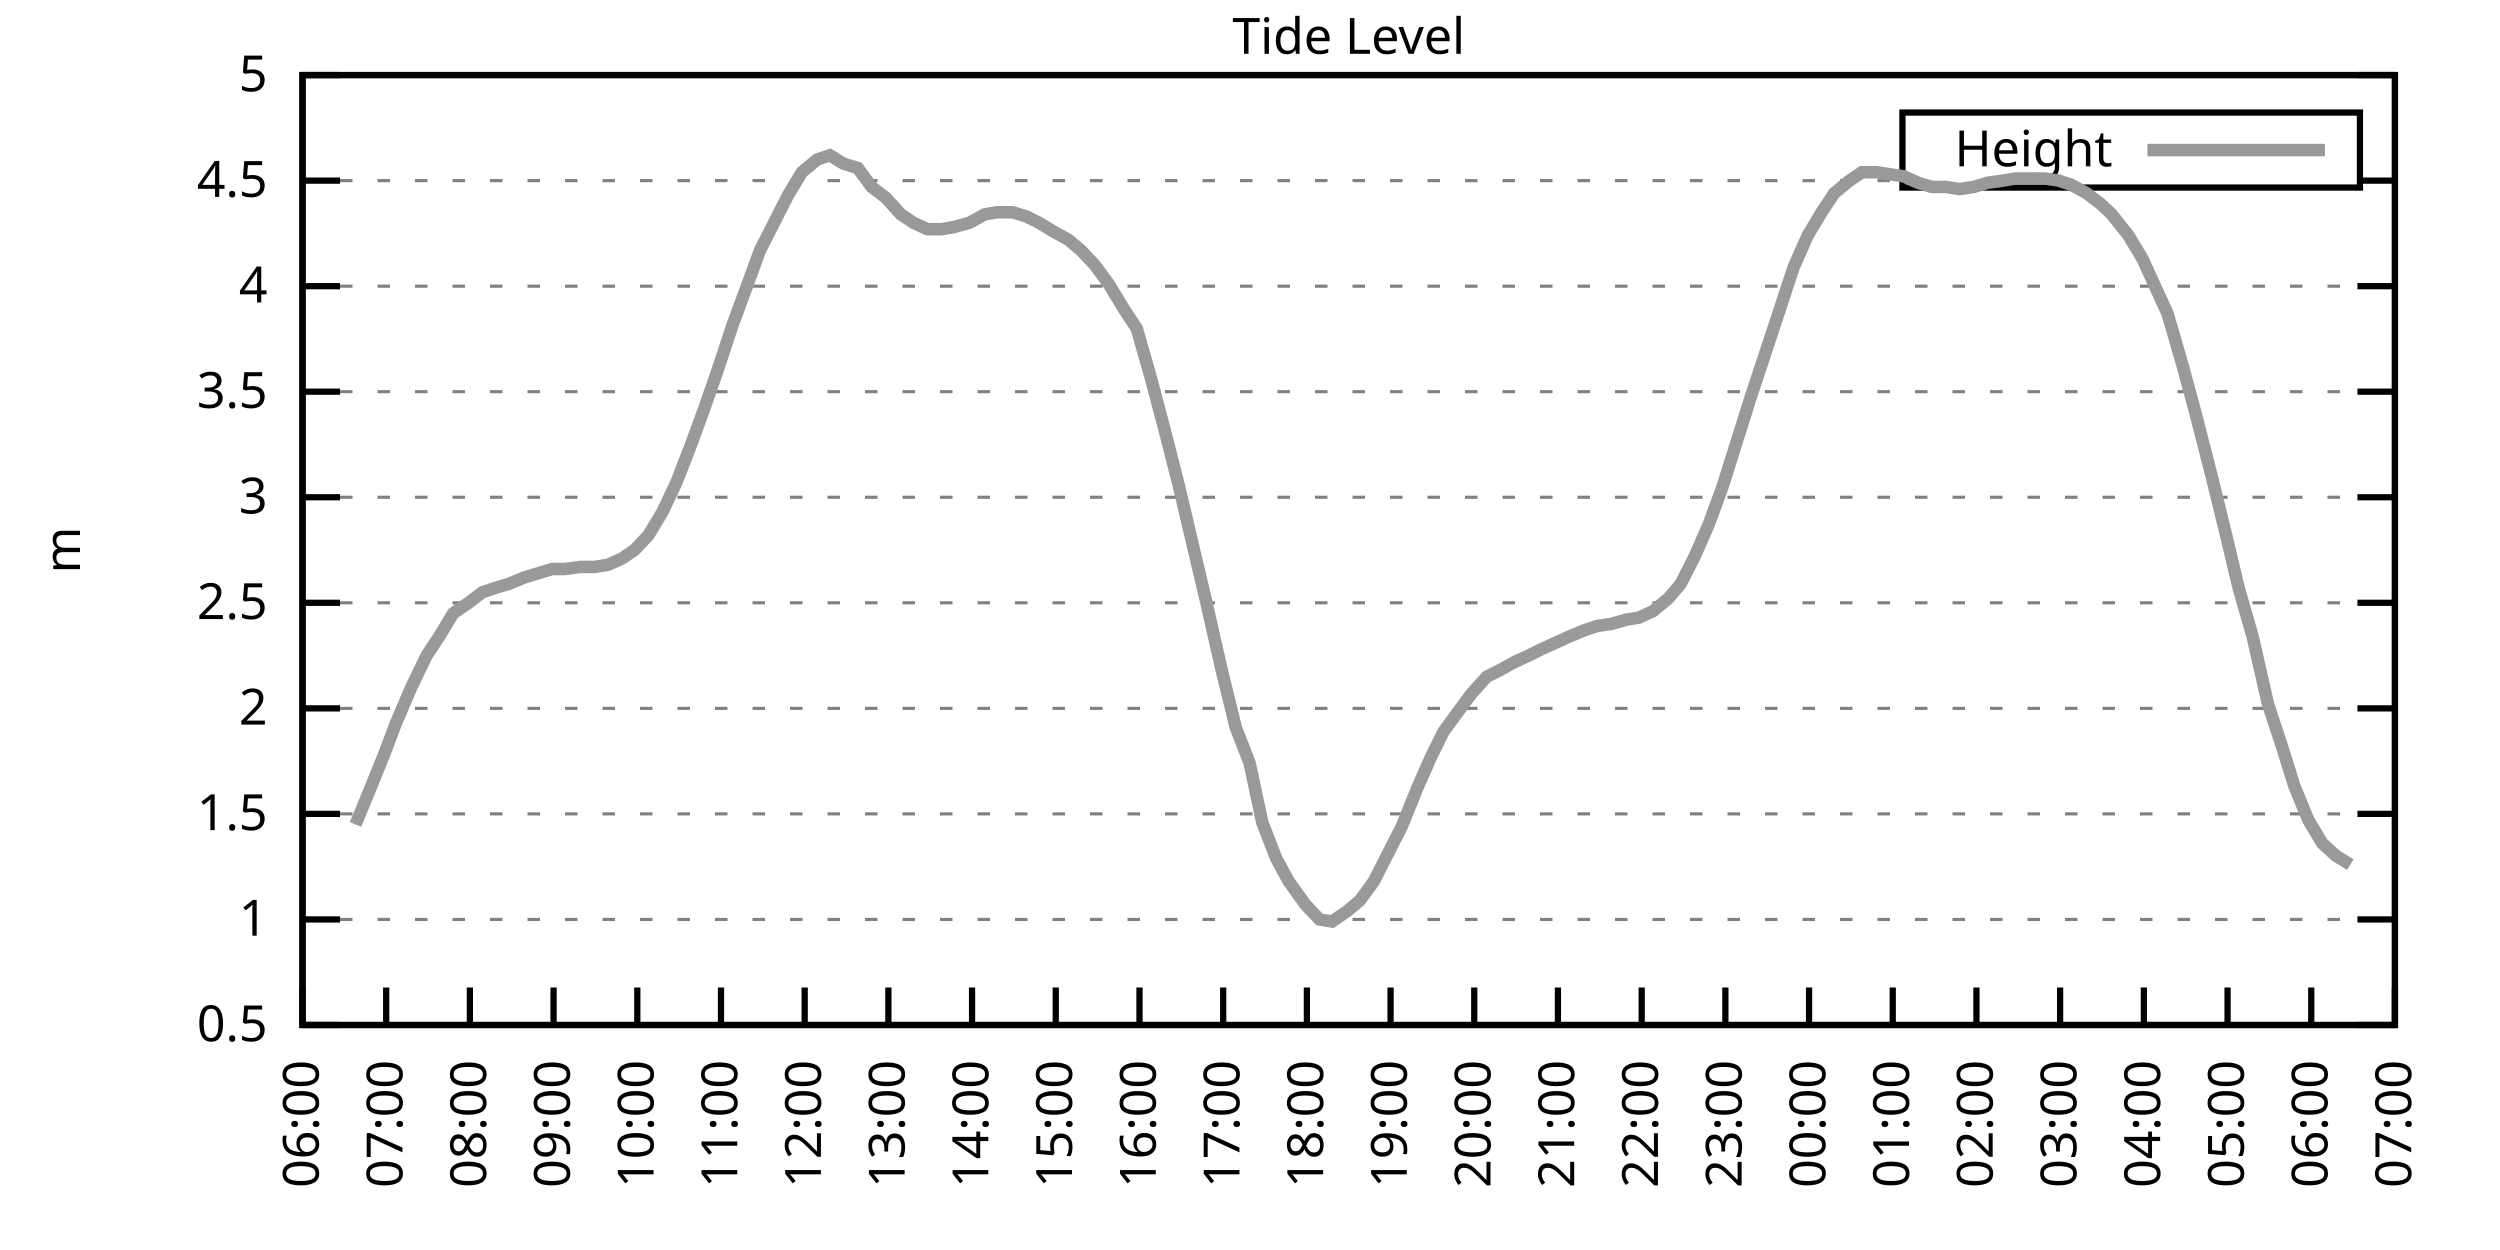
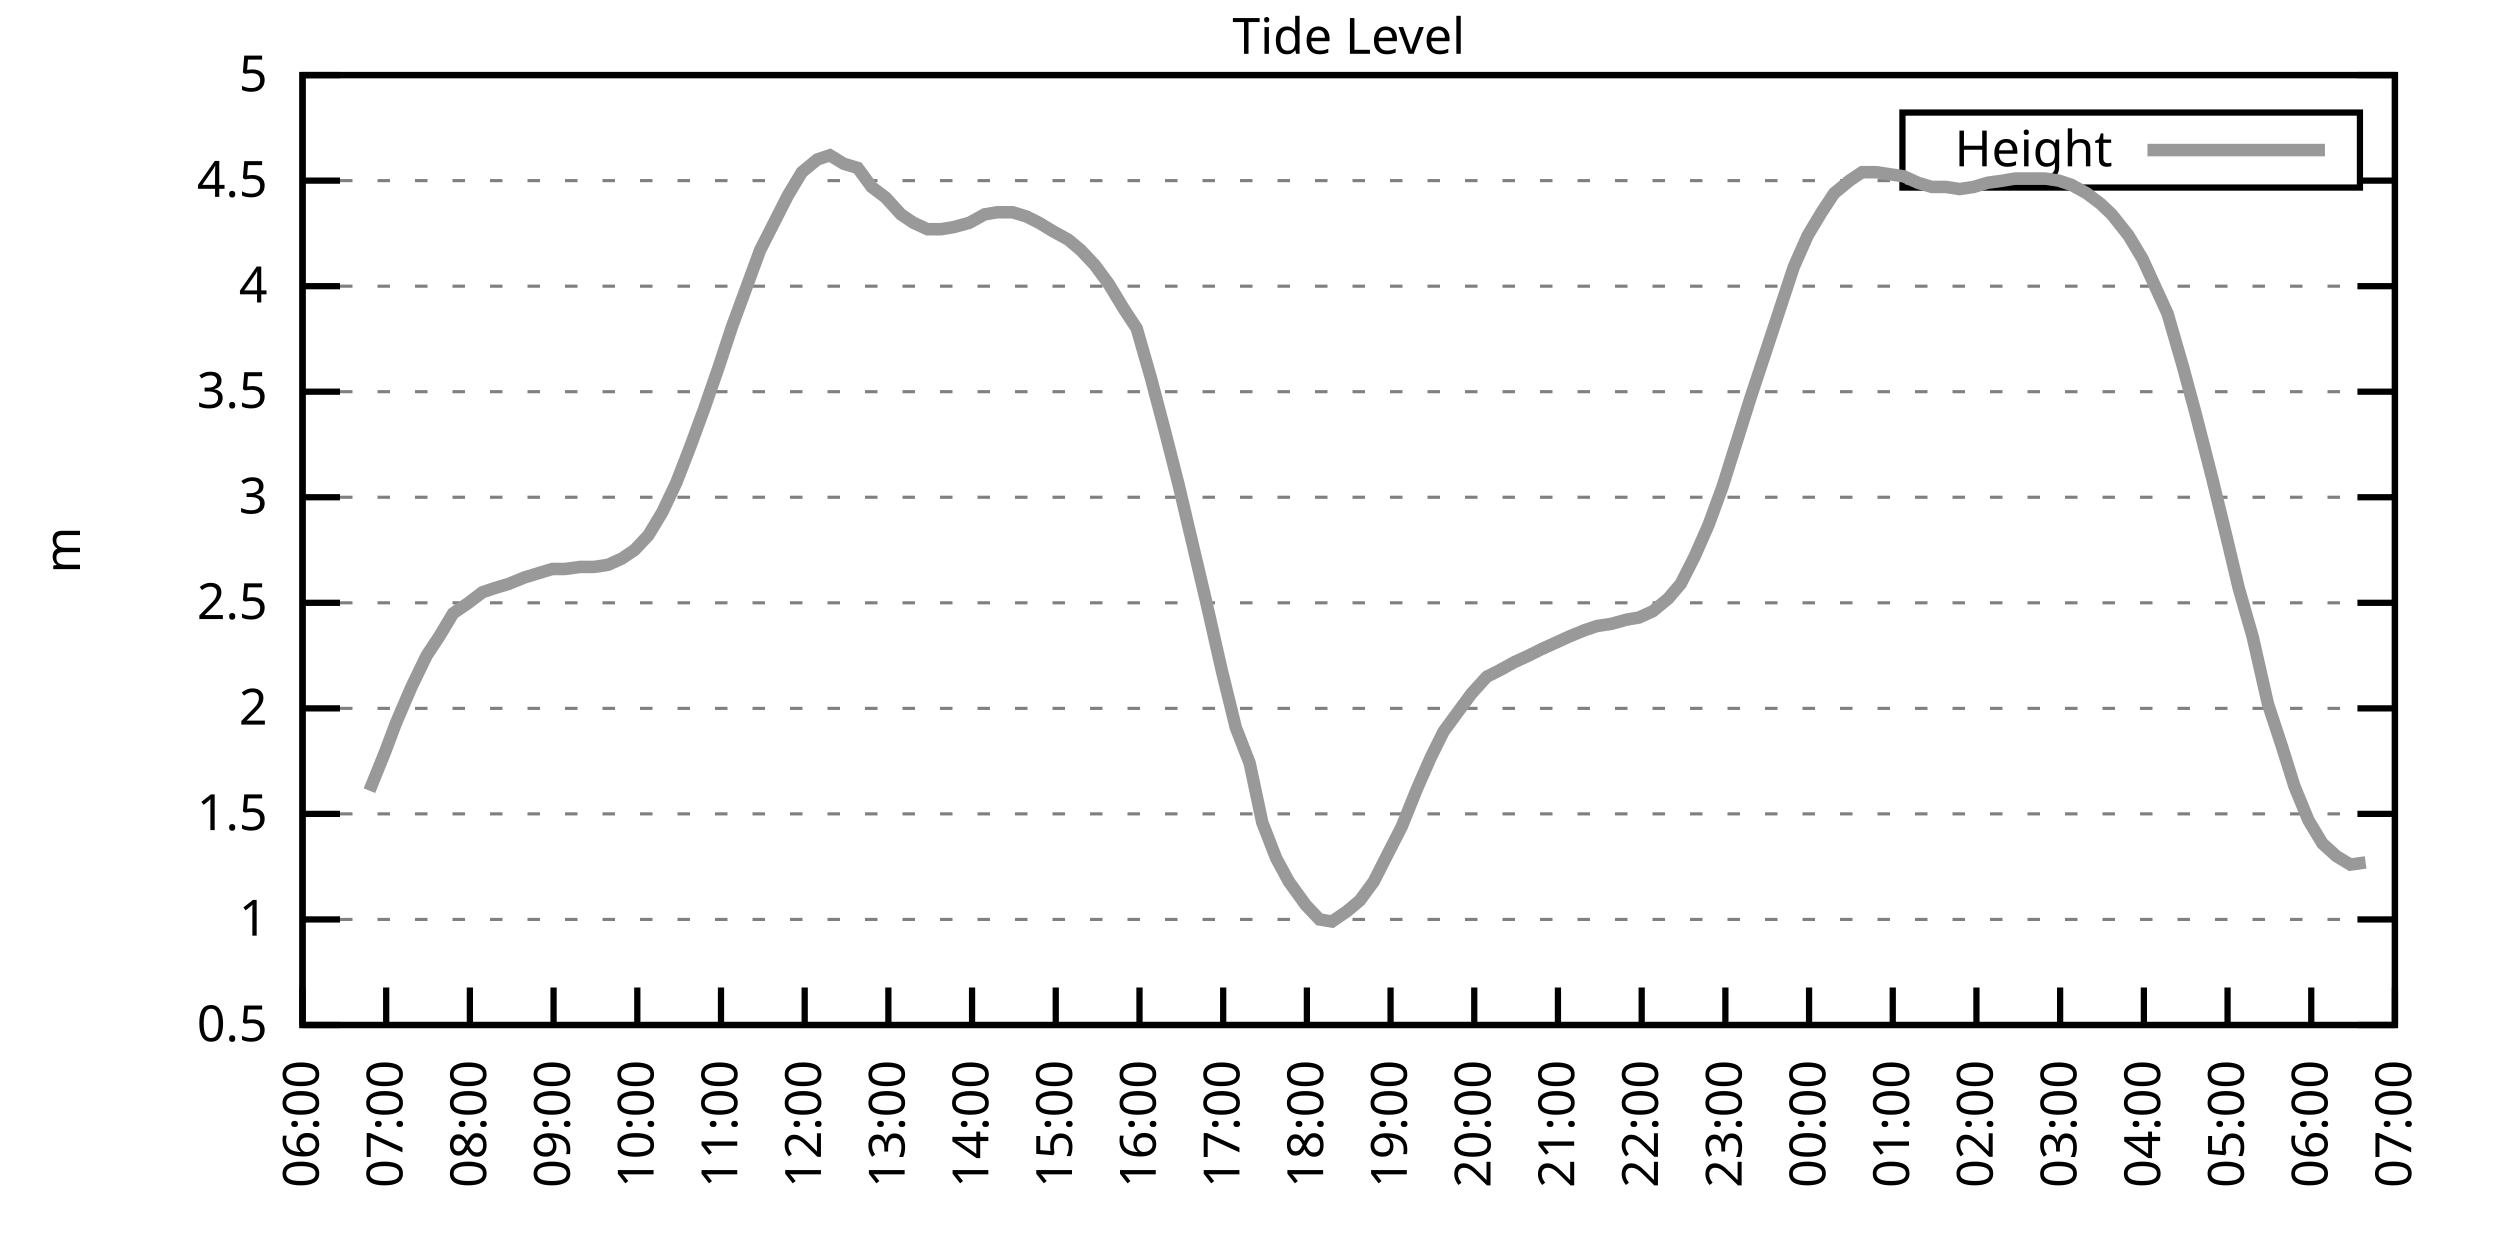
<svg xmlns="http://www.w3.org/2000/svg" xmlns:xlink="http://www.w3.org/1999/xlink" width="400" height="200" viewBox="0 0 400 200">
  <g id="gnuplot_canvas">
    <rect x="0" y="0" width="400" height="200" fill="none" />
    <defs>
      <circle id="gpDot" r="0.5" stroke-width="0.5" stroke="currentColor" />
      <path id="gpPt0" stroke-width="0.333" stroke="currentColor" d="M-1,0 h2 M0,-1 v2" />
      <path id="gpPt1" stroke-width="0.333" stroke="currentColor" d="M-1,-1 L1,1 M1,-1 L-1,1" />
      <path id="gpPt2" stroke-width="0.333" stroke="currentColor" d="M-1,0 L1,0 M0,-1 L0,1 M-1,-1 L1,1 M-1,1 L1,-1" />
      <rect id="gpPt3" stroke-width="0.333" stroke="currentColor" x="-1" y="-1" width="2" height="2" />
      <rect id="gpPt4" stroke-width="0.333" stroke="currentColor" fill="currentColor" x="-1" y="-1" width="2" height="2" />
      <circle id="gpPt5" stroke-width="0.333" stroke="currentColor" cx="0" cy="0" r="1" />
      <use xlink:href="#gpPt5" id="gpPt6" fill="currentColor" stroke="none" />
      <path id="gpPt7" stroke-width="0.333" stroke="currentColor" d="M0,-1.33 L-1.33,0.67 L1.33,0.67 z" />
      <use xlink:href="#gpPt7" id="gpPt8" fill="currentColor" stroke="none" />
      <use xlink:href="#gpPt7" id="gpPt9" stroke="currentColor" transform="rotate(180)" />
      <use xlink:href="#gpPt9" id="gpPt10" fill="currentColor" stroke="none" />
      <use xlink:href="#gpPt3" id="gpPt11" stroke="currentColor" transform="rotate(45)" />
      <use xlink:href="#gpPt11" id="gpPt12" fill="currentColor" stroke="none" />
      <path id="gpPt13" stroke-width="0.333" stroke="currentColor" d="M0,1.330 L1.265,0.411 L0.782,-1.067 L-0.782,-1.076 L-1.265,0.411 z" />
      <use xlink:href="#gpPt13" id="gpPt14" fill="currentColor" stroke="none" />
      <filter id="textbox" filterUnits="objectBoundingBox" x="0" y="0" height="1" width="1">
        <feFlood flood-color="white" flood-opacity="1" result="bgnd" />
        <feComposite in="SourceGraphic" in2="bgnd" operator="atop" />
      </filter>
      <filter id="greybox" filterUnits="objectBoundingBox" x="0" y="0" height="1" width="1">
        <feFlood flood-color="lightgrey" flood-opacity="1" result="grey" />
        <feComposite in="SourceGraphic" in2="grey" operator="atop" />
      </filter>
    </defs>
    <g fill="none" color="white" stroke="currentColor" stroke-width="1.00" stroke-linecap="butt" stroke-linejoin="miter">
</g>
    <g fill="none" color="black" stroke="currentColor" stroke-width="1.00" stroke-linecap="butt" stroke-linejoin="miter">
      <g stroke="none" shape-rendering="crispEdges">
        <polygon fill="rgb(255, 255, 255)" points="48.40,164.00 383.18,164.00 383.18,12.02 48.40,12.02 " />
      </g>
    </g>
    <g fill="none" color="black" stroke="currentColor" stroke-width="1.00" stroke-linecap="butt" stroke-linejoin="miter">
</g>
    <g fill="none" color="black" stroke="black" stroke-width="0.50" stroke-linecap="butt" stroke-linejoin="miter">
</g>
    <g fill="none" color="gray" stroke="currentColor" stroke-width="0.50" stroke-linecap="butt" stroke-linejoin="miter">
      <path stroke="gray" stroke-dasharray="2,4" class="gridline" d="M48.40,164.00 L383.19,164.00  " />
    </g>
    <g fill="none" color="gray" stroke="gray" stroke-width="1.00" stroke-linecap="butt" stroke-linejoin="miter">
</g>
    <g fill="none" color="black" stroke="currentColor" stroke-width="1.00" stroke-linecap="butt" stroke-linejoin="miter">
      <path stroke="black" d="M48.40,164.00 L54.40,164.00 M383.19,164.00 L377.19,164.00  " />
      <g transform="translate(42.80,166.60)" stroke="none" fill="black" font-family="Sans" font-size="8.00" text-anchor="end">
        <text>
          <tspan font-family="Sans"> 0.5</tspan>
        </text>
      </g>
    </g>
    <g fill="none" color="black" stroke="currentColor" stroke-width="1.00" stroke-linecap="butt" stroke-linejoin="miter">
</g>
    <g fill="none" color="black" stroke="black" stroke-width="0.50" stroke-linecap="butt" stroke-linejoin="miter">
</g>
    <g fill="none" color="gray" stroke="currentColor" stroke-width="0.50" stroke-linecap="butt" stroke-linejoin="miter">
      <path stroke="gray" stroke-dasharray="2,4" class="gridline" d="M48.40,147.11 L383.19,147.11  " />
    </g>
    <g fill="none" color="gray" stroke="gray" stroke-width="1.00" stroke-linecap="butt" stroke-linejoin="miter">
</g>
    <g fill="none" color="black" stroke="currentColor" stroke-width="1.00" stroke-linecap="butt" stroke-linejoin="miter">
      <path stroke="black" d="M48.40,147.11 L54.40,147.11 M383.19,147.11 L377.19,147.11  " />
      <g transform="translate(42.80,149.71)" stroke="none" fill="black" font-family="Sans" font-size="8.00" text-anchor="end">
        <text>
          <tspan font-family="Sans"> 1</tspan>
        </text>
      </g>
    </g>
    <g fill="none" color="black" stroke="currentColor" stroke-width="1.00" stroke-linecap="butt" stroke-linejoin="miter">
</g>
    <g fill="none" color="black" stroke="black" stroke-width="0.50" stroke-linecap="butt" stroke-linejoin="miter">
</g>
    <g fill="none" color="gray" stroke="currentColor" stroke-width="0.50" stroke-linecap="butt" stroke-linejoin="miter">
      <path stroke="gray" stroke-dasharray="2,4" class="gridline" d="M48.40,130.22 L383.19,130.22  " />
    </g>
    <g fill="none" color="gray" stroke="gray" stroke-width="1.00" stroke-linecap="butt" stroke-linejoin="miter">
</g>
    <g fill="none" color="black" stroke="currentColor" stroke-width="1.00" stroke-linecap="butt" stroke-linejoin="miter">
      <path stroke="black" d="M48.40,130.22 L54.40,130.22 M383.19,130.22 L377.19,130.22  " />
      <g transform="translate(42.80,132.82)" stroke="none" fill="black" font-family="Sans" font-size="8.00" text-anchor="end">
        <text>
          <tspan font-family="Sans"> 1.5</tspan>
        </text>
      </g>
    </g>
    <g fill="none" color="black" stroke="currentColor" stroke-width="1.00" stroke-linecap="butt" stroke-linejoin="miter">
</g>
    <g fill="none" color="black" stroke="black" stroke-width="0.50" stroke-linecap="butt" stroke-linejoin="miter">
</g>
    <g fill="none" color="gray" stroke="currentColor" stroke-width="0.50" stroke-linecap="butt" stroke-linejoin="miter">
      <path stroke="gray" stroke-dasharray="2,4" class="gridline" d="M48.40,113.34 L383.19,113.34  " />
    </g>
    <g fill="none" color="gray" stroke="gray" stroke-width="1.00" stroke-linecap="butt" stroke-linejoin="miter">
</g>
    <g fill="none" color="black" stroke="currentColor" stroke-width="1.00" stroke-linecap="butt" stroke-linejoin="miter">
      <path stroke="black" d="M48.40,113.34 L54.40,113.34 M383.19,113.34 L377.19,113.34  " />
      <g transform="translate(42.80,115.94)" stroke="none" fill="black" font-family="Sans" font-size="8.00" text-anchor="end">
        <text>
          <tspan font-family="Sans"> 2</tspan>
        </text>
      </g>
    </g>
    <g fill="none" color="black" stroke="currentColor" stroke-width="1.00" stroke-linecap="butt" stroke-linejoin="miter">
</g>
    <g fill="none" color="black" stroke="black" stroke-width="0.50" stroke-linecap="butt" stroke-linejoin="miter">
</g>
    <g fill="none" color="gray" stroke="currentColor" stroke-width="0.50" stroke-linecap="butt" stroke-linejoin="miter">
      <path stroke="gray" stroke-dasharray="2,4" class="gridline" d="M48.40,96.45 L383.19,96.45  " />
    </g>
    <g fill="none" color="gray" stroke="gray" stroke-width="1.00" stroke-linecap="butt" stroke-linejoin="miter">
</g>
    <g fill="none" color="black" stroke="currentColor" stroke-width="1.00" stroke-linecap="butt" stroke-linejoin="miter">
      <path stroke="black" d="M48.40,96.45 L54.40,96.45 M383.19,96.45 L377.19,96.45  " />
      <g transform="translate(42.80,99.05)" stroke="none" fill="black" font-family="Sans" font-size="8.00" text-anchor="end">
        <text>
          <tspan font-family="Sans"> 2.5</tspan>
        </text>
      </g>
    </g>
    <g fill="none" color="black" stroke="currentColor" stroke-width="1.00" stroke-linecap="butt" stroke-linejoin="miter">
</g>
    <g fill="none" color="black" stroke="black" stroke-width="0.50" stroke-linecap="butt" stroke-linejoin="miter">
</g>
    <g fill="none" color="gray" stroke="currentColor" stroke-width="0.50" stroke-linecap="butt" stroke-linejoin="miter">
      <path stroke="gray" stroke-dasharray="2,4" class="gridline" d="M48.40,79.56 L383.19,79.56  " />
    </g>
    <g fill="none" color="gray" stroke="gray" stroke-width="1.00" stroke-linecap="butt" stroke-linejoin="miter">
</g>
    <g fill="none" color="black" stroke="currentColor" stroke-width="1.00" stroke-linecap="butt" stroke-linejoin="miter">
      <path stroke="black" d="M48.40,79.56 L54.40,79.56 M383.19,79.56 L377.19,79.56  " />
      <g transform="translate(42.80,82.16)" stroke="none" fill="black" font-family="Sans" font-size="8.00" text-anchor="end">
        <text>
          <tspan font-family="Sans"> 3</tspan>
        </text>
      </g>
    </g>
    <g fill="none" color="black" stroke="currentColor" stroke-width="1.00" stroke-linecap="butt" stroke-linejoin="miter">
</g>
    <g fill="none" color="black" stroke="black" stroke-width="0.50" stroke-linecap="butt" stroke-linejoin="miter">
</g>
    <g fill="none" color="gray" stroke="currentColor" stroke-width="0.50" stroke-linecap="butt" stroke-linejoin="miter">
      <path stroke="gray" stroke-dasharray="2,4" class="gridline" d="M48.40,62.67 L383.19,62.67  " />
    </g>
    <g fill="none" color="gray" stroke="gray" stroke-width="1.00" stroke-linecap="butt" stroke-linejoin="miter">
</g>
    <g fill="none" color="black" stroke="currentColor" stroke-width="1.00" stroke-linecap="butt" stroke-linejoin="miter">
      <path stroke="black" d="M48.40,62.67 L54.40,62.67 M383.19,62.67 L377.19,62.67  " />
      <g transform="translate(42.80,65.27)" stroke="none" fill="black" font-family="Sans" font-size="8.00" text-anchor="end">
        <text>
          <tspan font-family="Sans"> 3.5</tspan>
        </text>
      </g>
    </g>
    <g fill="none" color="black" stroke="currentColor" stroke-width="1.00" stroke-linecap="butt" stroke-linejoin="miter">
</g>
    <g fill="none" color="black" stroke="black" stroke-width="0.50" stroke-linecap="butt" stroke-linejoin="miter">
</g>
    <g fill="none" color="gray" stroke="currentColor" stroke-width="0.50" stroke-linecap="butt" stroke-linejoin="miter">
      <path stroke="gray" stroke-dasharray="2,4" class="gridline" d="M48.40,45.79 L383.19,45.79  " />
    </g>
    <g fill="none" color="gray" stroke="gray" stroke-width="1.00" stroke-linecap="butt" stroke-linejoin="miter">
</g>
    <g fill="none" color="black" stroke="currentColor" stroke-width="1.00" stroke-linecap="butt" stroke-linejoin="miter">
      <path stroke="black" d="M48.40,45.79 L54.40,45.79 M383.19,45.79 L377.19,45.79  " />
      <g transform="translate(42.80,48.39)" stroke="none" fill="black" font-family="Sans" font-size="8.00" text-anchor="end">
        <text>
          <tspan font-family="Sans"> 4</tspan>
        </text>
      </g>
    </g>
    <g fill="none" color="black" stroke="currentColor" stroke-width="1.00" stroke-linecap="butt" stroke-linejoin="miter">
</g>
    <g fill="none" color="black" stroke="black" stroke-width="0.50" stroke-linecap="butt" stroke-linejoin="miter">
</g>
    <g fill="none" color="gray" stroke="currentColor" stroke-width="0.50" stroke-linecap="butt" stroke-linejoin="miter">
      <path stroke="gray" stroke-dasharray="2,4" class="gridline" d="M48.40,28.90 L304.39,28.90 M377.59,28.90 L383.19,28.90  " />
    </g>
    <g fill="none" color="gray" stroke="gray" stroke-width="1.00" stroke-linecap="butt" stroke-linejoin="miter">
</g>
    <g fill="none" color="black" stroke="currentColor" stroke-width="1.00" stroke-linecap="butt" stroke-linejoin="miter">
      <path stroke="black" d="M48.40,28.90 L54.40,28.90 M383.19,28.90 L377.19,28.90  " />
      <g transform="translate(42.80,31.50)" stroke="none" fill="black" font-family="Sans" font-size="8.00" text-anchor="end">
        <text>
          <tspan font-family="Sans"> 4.5</tspan>
        </text>
      </g>
    </g>
    <g fill="none" color="black" stroke="currentColor" stroke-width="1.00" stroke-linecap="butt" stroke-linejoin="miter">
</g>
    <g fill="none" color="black" stroke="black" stroke-width="0.50" stroke-linecap="butt" stroke-linejoin="miter">
</g>
    <g fill="none" color="gray" stroke="currentColor" stroke-width="0.50" stroke-linecap="butt" stroke-linejoin="miter">
      <path stroke="gray" stroke-dasharray="2,4" class="gridline" d="M48.40,12.01 L383.19,12.01  " />
    </g>
    <g fill="none" color="gray" stroke="gray" stroke-width="1.00" stroke-linecap="butt" stroke-linejoin="miter">
</g>
    <g fill="none" color="black" stroke="currentColor" stroke-width="1.00" stroke-linecap="butt" stroke-linejoin="miter">
      <path stroke="black" d="M48.40,12.01 L54.40,12.01 M383.19,12.01 L377.19,12.01  " />
      <g transform="translate(42.80,14.61)" stroke="none" fill="black" font-family="Sans" font-size="8.00" text-anchor="end">
        <text>
          <tspan font-family="Sans"> 5</tspan>
        </text>
      </g>
    </g>
    <g fill="none" color="black" stroke="currentColor" stroke-width="1.00" stroke-linecap="butt" stroke-linejoin="miter">
      <path stroke="black" d="M48.40,164.00 L48.40,158.00  " />
      <g transform="translate(51.00,169.60) rotate(270.00)" stroke="none" fill="black" font-family="Sans" font-size="8.00" text-anchor="end">
        <text>
          <tspan font-family="Sans">06:00</tspan>
        </text>
      </g>
    </g>
    <g fill="none" color="black" stroke="currentColor" stroke-width="1.00" stroke-linecap="butt" stroke-linejoin="miter">
      <path stroke="black" d="M61.79,164.00 L61.79,158.00  " />
      <g transform="translate(64.39,169.60) rotate(270.00)" stroke="none" fill="black" font-family="Sans" font-size="8.00" text-anchor="end">
        <text>
          <tspan font-family="Sans">07:00</tspan>
        </text>
      </g>
    </g>
    <g fill="none" color="black" stroke="currentColor" stroke-width="1.00" stroke-linecap="butt" stroke-linejoin="miter">
      <path stroke="black" d="M75.18,164.00 L75.18,158.00  " />
      <g transform="translate(77.78,169.60) rotate(270.00)" stroke="none" fill="black" font-family="Sans" font-size="8.00" text-anchor="end">
        <text>
          <tspan font-family="Sans">08:00</tspan>
        </text>
      </g>
    </g>
    <g fill="none" color="black" stroke="currentColor" stroke-width="1.00" stroke-linecap="butt" stroke-linejoin="miter">
      <path stroke="black" d="M88.57,164.00 L88.57,158.00  " />
      <g transform="translate(91.17,169.60) rotate(270.00)" stroke="none" fill="black" font-family="Sans" font-size="8.00" text-anchor="end">
        <text>
          <tspan font-family="Sans">09:00</tspan>
        </text>
      </g>
    </g>
    <g fill="none" color="black" stroke="currentColor" stroke-width="1.00" stroke-linecap="butt" stroke-linejoin="miter">
      <path stroke="black" d="M101.97,164.00 L101.97,158.00  " />
      <g transform="translate(104.57,169.60) rotate(270.00)" stroke="none" fill="black" font-family="Sans" font-size="8.00" text-anchor="end">
        <text>
          <tspan font-family="Sans">10:00</tspan>
        </text>
      </g>
    </g>
    <g fill="none" color="black" stroke="currentColor" stroke-width="1.00" stroke-linecap="butt" stroke-linejoin="miter">
      <path stroke="black" d="M115.36,164.00 L115.36,158.00  " />
      <g transform="translate(117.96,169.60) rotate(270.00)" stroke="none" fill="black" font-family="Sans" font-size="8.00" text-anchor="end">
        <text>
          <tspan font-family="Sans">11:00</tspan>
        </text>
      </g>
    </g>
    <g fill="none" color="black" stroke="currentColor" stroke-width="1.00" stroke-linecap="butt" stroke-linejoin="miter">
      <path stroke="black" d="M128.75,164.00 L128.75,158.00  " />
      <g transform="translate(131.35,169.60) rotate(270.00)" stroke="none" fill="black" font-family="Sans" font-size="8.00" text-anchor="end">
        <text>
          <tspan font-family="Sans">12:00</tspan>
        </text>
      </g>
    </g>
    <g fill="none" color="black" stroke="currentColor" stroke-width="1.00" stroke-linecap="butt" stroke-linejoin="miter">
      <path stroke="black" d="M142.14,164.00 L142.14,158.00  " />
      <g transform="translate(144.74,169.60) rotate(270.00)" stroke="none" fill="black" font-family="Sans" font-size="8.00" text-anchor="end">
        <text>
          <tspan font-family="Sans">13:00</tspan>
        </text>
      </g>
    </g>
    <g fill="none" color="black" stroke="currentColor" stroke-width="1.00" stroke-linecap="butt" stroke-linejoin="miter">
      <path stroke="black" d="M155.53,164.00 L155.53,158.00  " />
      <g transform="translate(158.13,169.60) rotate(270.00)" stroke="none" fill="black" font-family="Sans" font-size="8.00" text-anchor="end">
        <text>
          <tspan font-family="Sans">14:00</tspan>
        </text>
      </g>
    </g>
    <g fill="none" color="black" stroke="currentColor" stroke-width="1.00" stroke-linecap="butt" stroke-linejoin="miter">
      <path stroke="black" d="M168.92,164.00 L168.92,158.00  " />
      <g transform="translate(171.52,169.60) rotate(270.00)" stroke="none" fill="black" font-family="Sans" font-size="8.00" text-anchor="end">
        <text>
          <tspan font-family="Sans">15:00</tspan>
        </text>
      </g>
    </g>
    <g fill="none" color="black" stroke="currentColor" stroke-width="1.00" stroke-linecap="butt" stroke-linejoin="miter">
      <path stroke="black" d="M182.32,164.00 L182.32,158.00  " />
      <g transform="translate(184.92,169.60) rotate(270.00)" stroke="none" fill="black" font-family="Sans" font-size="8.00" text-anchor="end">
        <text>
          <tspan font-family="Sans">16:00</tspan>
        </text>
      </g>
    </g>
    <g fill="none" color="black" stroke="currentColor" stroke-width="1.00" stroke-linecap="butt" stroke-linejoin="miter">
      <path stroke="black" d="M195.71,164.00 L195.71,158.00  " />
      <g transform="translate(198.31,169.60) rotate(270.00)" stroke="none" fill="black" font-family="Sans" font-size="8.00" text-anchor="end">
        <text>
          <tspan font-family="Sans">17:00</tspan>
        </text>
      </g>
    </g>
    <g fill="none" color="black" stroke="currentColor" stroke-width="1.00" stroke-linecap="butt" stroke-linejoin="miter">
      <path stroke="black" d="M209.10,164.00 L209.10,158.00  " />
      <g transform="translate(211.70,169.60) rotate(270.00)" stroke="none" fill="black" font-family="Sans" font-size="8.00" text-anchor="end">
        <text>
          <tspan font-family="Sans">18:00</tspan>
        </text>
      </g>
    </g>
    <g fill="none" color="black" stroke="currentColor" stroke-width="1.00" stroke-linecap="butt" stroke-linejoin="miter">
      <path stroke="black" d="M222.49,164.00 L222.49,158.00  " />
      <g transform="translate(225.09,169.60) rotate(270.00)" stroke="none" fill="black" font-family="Sans" font-size="8.00" text-anchor="end">
        <text>
          <tspan font-family="Sans">19:00</tspan>
        </text>
      </g>
    </g>
    <g fill="none" color="black" stroke="currentColor" stroke-width="1.00" stroke-linecap="butt" stroke-linejoin="miter">
      <path stroke="black" d="M235.88,164.00 L235.88,158.00  " />
      <g transform="translate(238.48,169.60) rotate(270.00)" stroke="none" fill="black" font-family="Sans" font-size="8.00" text-anchor="end">
        <text>
          <tspan font-family="Sans">20:00</tspan>
        </text>
      </g>
    </g>
    <g fill="none" color="black" stroke="currentColor" stroke-width="1.00" stroke-linecap="butt" stroke-linejoin="miter">
      <path stroke="black" d="M249.27,164.00 L249.27,158.00  " />
      <g transform="translate(251.87,169.60) rotate(270.00)" stroke="none" fill="black" font-family="Sans" font-size="8.00" text-anchor="end">
        <text>
          <tspan font-family="Sans">21:00</tspan>
        </text>
      </g>
    </g>
    <g fill="none" color="black" stroke="currentColor" stroke-width="1.00" stroke-linecap="butt" stroke-linejoin="miter">
      <path stroke="black" d="M262.67,164.00 L262.67,158.00  " />
      <g transform="translate(265.27,169.60) rotate(270.00)" stroke="none" fill="black" font-family="Sans" font-size="8.00" text-anchor="end">
        <text>
          <tspan font-family="Sans">22:00</tspan>
        </text>
      </g>
    </g>
    <g fill="none" color="black" stroke="currentColor" stroke-width="1.00" stroke-linecap="butt" stroke-linejoin="miter">
      <path stroke="black" d="M276.06,164.00 L276.06,158.00  " />
      <g transform="translate(278.66,169.60) rotate(270.00)" stroke="none" fill="black" font-family="Sans" font-size="8.00" text-anchor="end">
        <text>
          <tspan font-family="Sans">23:00</tspan>
        </text>
      </g>
    </g>
    <g fill="none" color="black" stroke="currentColor" stroke-width="1.00" stroke-linecap="butt" stroke-linejoin="miter">
      <path stroke="black" d="M289.45,164.00 L289.45,158.00  " />
      <g transform="translate(292.05,169.60) rotate(270.00)" stroke="none" fill="black" font-family="Sans" font-size="8.00" text-anchor="end">
        <text>
          <tspan font-family="Sans">00:00</tspan>
        </text>
      </g>
    </g>
    <g fill="none" color="black" stroke="currentColor" stroke-width="1.00" stroke-linecap="butt" stroke-linejoin="miter">
      <path stroke="black" d="M302.84,164.00 L302.84,158.00  " />
      <g transform="translate(305.44,169.60) rotate(270.00)" stroke="none" fill="black" font-family="Sans" font-size="8.00" text-anchor="end">
        <text>
          <tspan font-family="Sans">01:00</tspan>
        </text>
      </g>
    </g>
    <g fill="none" color="black" stroke="currentColor" stroke-width="1.00" stroke-linecap="butt" stroke-linejoin="miter">
      <path stroke="black" d="M316.23,164.00 L316.23,158.00  " />
      <g transform="translate(318.83,169.60) rotate(270.00)" stroke="none" fill="black" font-family="Sans" font-size="8.00" text-anchor="end">
        <text>
          <tspan font-family="Sans">02:00</tspan>
        </text>
      </g>
    </g>
    <g fill="none" color="black" stroke="currentColor" stroke-width="1.00" stroke-linecap="butt" stroke-linejoin="miter">
      <path stroke="black" d="M329.62,164.00 L329.62,158.00  " />
      <g transform="translate(332.22,169.60) rotate(270.00)" stroke="none" fill="black" font-family="Sans" font-size="8.00" text-anchor="end">
        <text>
          <tspan font-family="Sans">03:00</tspan>
        </text>
      </g>
    </g>
    <g fill="none" color="black" stroke="currentColor" stroke-width="1.00" stroke-linecap="butt" stroke-linejoin="miter">
      <path stroke="black" d="M343.02,164.00 L343.02,158.00  " />
      <g transform="translate(345.62,169.60) rotate(270.00)" stroke="none" fill="black" font-family="Sans" font-size="8.00" text-anchor="end">
        <text>
          <tspan font-family="Sans">04:00</tspan>
        </text>
      </g>
    </g>
    <g fill="none" color="black" stroke="currentColor" stroke-width="1.00" stroke-linecap="butt" stroke-linejoin="miter">
      <path stroke="black" d="M356.41,164.00 L356.41,158.00  " />
      <g transform="translate(359.01,169.60) rotate(270.00)" stroke="none" fill="black" font-family="Sans" font-size="8.00" text-anchor="end">
        <text>
          <tspan font-family="Sans">05:00</tspan>
        </text>
      </g>
    </g>
    <g fill="none" color="black" stroke="currentColor" stroke-width="1.00" stroke-linecap="butt" stroke-linejoin="miter">
      <path stroke="black" d="M369.80,164.00 L369.80,158.00  " />
      <g transform="translate(372.40,169.60) rotate(270.00)" stroke="none" fill="black" font-family="Sans" font-size="8.00" text-anchor="end">
        <text>
          <tspan font-family="Sans">06:00</tspan>
        </text>
      </g>
    </g>
    <g fill="none" color="black" stroke="currentColor" stroke-width="1.00" stroke-linecap="butt" stroke-linejoin="miter">
      <path stroke="black" d="M383.19,164.00 L383.19,158.00  " />
      <g transform="translate(385.79,169.60) rotate(270.00)" stroke="none" fill="black" font-family="Sans" font-size="8.00" text-anchor="end">
        <text>
          <tspan font-family="Sans">07:00</tspan>
        </text>
      </g>
    </g>
    <g fill="none" color="black" stroke="currentColor" stroke-width="1.00" stroke-linecap="butt" stroke-linejoin="miter">
</g>
    <g fill="none" color="black" stroke="currentColor" stroke-width="1.00" stroke-linecap="butt" stroke-linejoin="miter">
      <path stroke="black" d="M48.40,12.01 L48.40,164.00 L383.19,164.00 L383.19,12.01 L48.40,12.01 Z  " />
    </g>
    <g fill="none" color="black" stroke="currentColor" stroke-width="1.00" stroke-linecap="butt" stroke-linejoin="miter">
</g>
    <g fill="none" color="black" stroke="currentColor" stroke-width="1.00" stroke-linecap="butt" stroke-linejoin="miter">
      <path stroke="black" d="M304.39,30.01 L304.39,18.01 L377.59,18.01 L377.59,30.01 L304.39,30.01 Z  " />
    </g>
    <g id="Tide_level_plot_1">
      <g fill="none" color="white" stroke="black" stroke-width="2.00" stroke-linecap="butt" stroke-linejoin="miter">
</g>
      <g fill="none" color="black" stroke="currentColor" stroke-width="2.00" stroke-linecap="butt" stroke-linejoin="miter">
        <g transform="translate(337.99,26.61)" stroke="none" fill="black" font-family="Sans" font-size="8.00" text-anchor="end">
          <text>
            <tspan font-family="Sans">Height</tspan>
          </text>
        </g>
      </g>
      <g fill="none" color="black" stroke="currentColor" stroke-width="2.00" stroke-linecap="butt" stroke-linejoin="miter">
-         <path stroke="rgb(153, 153, 153)" d="M343.59,24.01 L371.99,24.01 M56.88,131.91 L59.11,126.51 L61.57,120.43 L63.35,115.70 L65.81,109.96 L68.26,104.89   L70.27,101.85 L72.50,98.14 L74.96,96.45 L77.19,94.76 L79.20,94.08 L81.43,93.41 L83.89,92.40 L86.12,91.72   L88.35,91.04 L90.36,91.04 L92.82,90.71 L95.05,90.71 L97.28,90.37 L99.51,89.36 L101.52,88.00 L103.75,85.64   L105.98,81.93 L108.22,77.20 L110.45,71.45 L112.68,65.38 L114.91,58.96 L117.14,52.20 L119.38,46.12 L121.61,40.04   L123.84,35.65 L126.07,31.26 L128.30,27.55 L130.76,25.52 L132.77,24.84 L135.00,26.20 L137.23,26.87 L139.46,29.91   L141.69,31.60 L144.15,34.30 L146.16,35.65 L148.39,36.67 L150.62,36.67 L152.63,36.33 L155.09,35.65 L157.54,34.30   L159.55,33.96 L162.01,33.96 L164.24,34.64 L166.25,35.65 L168.48,37.00 L170.93,38.35 L172.94,40.04 L175.17,42.41   L177.41,45.45 L179.86,49.50 L181.87,52.54 L184.10,60.31 L186.33,68.75 L188.57,77.53 L190.80,86.99 L193.03,96.45   L195.48,107.26 L197.72,116.38 L199.95,122.12 L201.96,131.58 L204.19,137.32 L206.20,141.03 L208.88,144.75 L211.11,147.11   L213.12,147.45 L215.57,145.76 L217.58,144.07 L219.81,141.03 L222.04,136.64 L224.28,132.25 L226.73,126.17 L228.96,121.11   L230.97,117.05 L233.20,114.01 L235.44,110.97 L237.89,108.27 L239.90,107.26 L242.36,105.91 L244.59,104.89 L246.60,103.88   L248.83,102.87 L251.06,101.85 L253.51,100.84 L255.52,100.16 L257.76,99.83 L260.21,99.15 L262.22,98.81 L264.45,97.80   L266.91,95.77 L268.92,93.41 L271.15,89.02 L273.38,83.95 L275.61,77.87 L277.84,70.78 L280.07,63.69 L282.31,56.93   L284.54,50.18 L286.99,42.75 L289.23,37.68 L291.46,33.96 L293.47,30.92 L295.92,28.90 L297.93,27.55 L300.16,27.55   L302.39,27.88 L304.63,28.22 L306.86,29.24 L309.09,29.91 L311.32,29.91 L313.55,30.25 L315.79,29.91 L318.02,29.24   L320.47,28.90 L322.48,28.56 L324.71,28.56 L327.17,28.56 L329.40,28.90 L331.41,29.57 L333.86,30.92 L336.10,32.61   L337.88,34.30 L340.56,37.68 L342.79,41.39 L344.80,45.79 L346.81,50.18 L349.26,58.62 L351.27,66.05 L353.95,76.52   L356.18,85.64 L358.19,94.08 L360.42,101.85 L362.88,112.66 L365.11,119.42 L367.12,125.83 L369.35,131.24 L371.58,134.95   L373.82,136.98 L376.05,138.33  " />
+         <path stroke="rgb(153, 153, 153)" d="M343.59,24.01 L371.99,24.01 M59.11,126.51 L61.57,120.43 L63.35,115.70 L65.81,109.96 L68.26,104.89 L70.27,101.85   L72.50,98.14 L74.96,96.45 L77.19,94.76 L79.20,94.08 L81.43,93.41 L83.89,92.40 L86.12,91.72 L88.35,91.04   L90.36,91.04 L92.82,90.71 L95.05,90.71 L97.28,90.37 L99.51,89.36 L101.52,88.00 L103.75,85.64 L105.98,81.93   L108.22,77.20 L110.45,71.45 L112.68,65.38 L114.91,58.96 L117.14,52.20 L119.38,46.12 L121.61,40.04 L123.84,35.65   L126.07,31.26 L128.30,27.55 L130.76,25.52 L132.77,24.84 L135.00,26.20 L137.23,26.87 L139.46,29.91 L141.69,31.60   L144.15,34.30 L146.16,35.65 L148.39,36.67 L150.62,36.67 L152.63,36.33 L155.09,35.65 L157.54,34.30 L159.55,33.96   L162.01,33.96 L164.24,34.64 L166.25,35.65 L168.48,37.00 L170.93,38.35 L172.94,40.04 L175.17,42.41 L177.41,45.45   L179.86,49.50 L181.87,52.54 L184.10,60.31 L186.33,68.75 L188.57,77.53 L190.80,86.99 L193.03,96.45 L195.48,107.26   L197.72,116.38 L199.95,122.12 L201.96,131.58 L204.19,137.32 L206.20,141.03 L208.88,144.75 L211.11,147.11 L213.12,147.45   L215.57,145.76 L217.58,144.07 L219.81,141.03 L222.04,136.64 L224.28,132.25 L226.73,126.17 L228.96,121.11 L230.97,117.05   L233.20,114.01 L235.44,110.97 L237.89,108.27 L239.90,107.26 L242.36,105.91 L244.59,104.89 L246.60,103.88 L248.83,102.87   L251.06,101.85 L253.51,100.84 L255.52,100.16 L257.76,99.83 L260.21,99.15 L262.22,98.81 L264.45,97.80 L266.91,95.77   L268.92,93.41 L271.15,89.02 L273.38,83.95 L275.61,77.87 L277.84,70.78 L280.07,63.69 L282.31,56.93 L284.54,50.18   L286.99,42.75 L289.23,37.68 L291.46,33.96 L293.47,30.92 L295.92,28.90 L297.93,27.55 L300.16,27.55 L302.39,27.88   L304.63,28.22 L306.86,29.24 L309.09,29.91 L311.32,29.91 L313.55,30.25 L315.79,29.91 L318.02,29.24 L320.47,28.90   L322.48,28.56 L324.71,28.56 L327.17,28.56 L329.40,28.90 L331.41,29.57 L333.86,30.92 L336.10,32.61 L337.88,34.30   L340.56,37.68 L342.79,41.39 L344.80,45.79 L346.81,50.18 L349.26,58.62 L351.27,66.05 L353.95,76.52 L356.18,85.64   L358.19,94.08 L360.42,101.85 L362.88,112.66 L365.11,119.42 L367.12,125.83 L369.35,131.24 L371.58,134.95 L373.82,136.98   L376.05,138.33 L378.50,137.99  " />
      </g>
    </g>
    <g fill="none" color="black" stroke="currentColor" stroke-width="2.00" stroke-linecap="butt" stroke-linejoin="miter">
</g>
    <g fill="none" color="black" stroke="black" stroke-width="1.00" stroke-linecap="butt" stroke-linejoin="miter">
</g>
    <g fill="none" color="black" stroke="currentColor" stroke-width="1.00" stroke-linecap="butt" stroke-linejoin="miter">
      <path stroke="black" d="M48.40,12.01 L48.40,164.00 L383.19,164.00 L383.19,12.01 L48.40,12.01 Z  " />
      <g transform="translate(12.80,88.01) rotate(270.00)" stroke="none" fill="black" font-family="Sans" font-size="8.00" text-anchor="middle">
        <text>
          <tspan font-family="Sans">m</tspan>
        </text>
      </g>
    </g>
    <g fill="none" color="black" stroke="currentColor" stroke-width="1.00" stroke-linecap="butt" stroke-linejoin="miter">
</g>
    <g fill="none" color="black" stroke="currentColor" stroke-width="1.00" stroke-linecap="butt" stroke-linejoin="miter">
      <g transform="translate(215.79,8.61)" stroke="none" fill="black" font-family="Sans" font-size="8.00" text-anchor="middle">
        <text>
          <tspan font-family="Sans">Tide Level</tspan>
        </text>
      </g>
    </g>
    <g fill="none" color="black" stroke="currentColor" stroke-width="1.00" stroke-linecap="butt" stroke-linejoin="miter">
</g>
  </g>
</svg>
